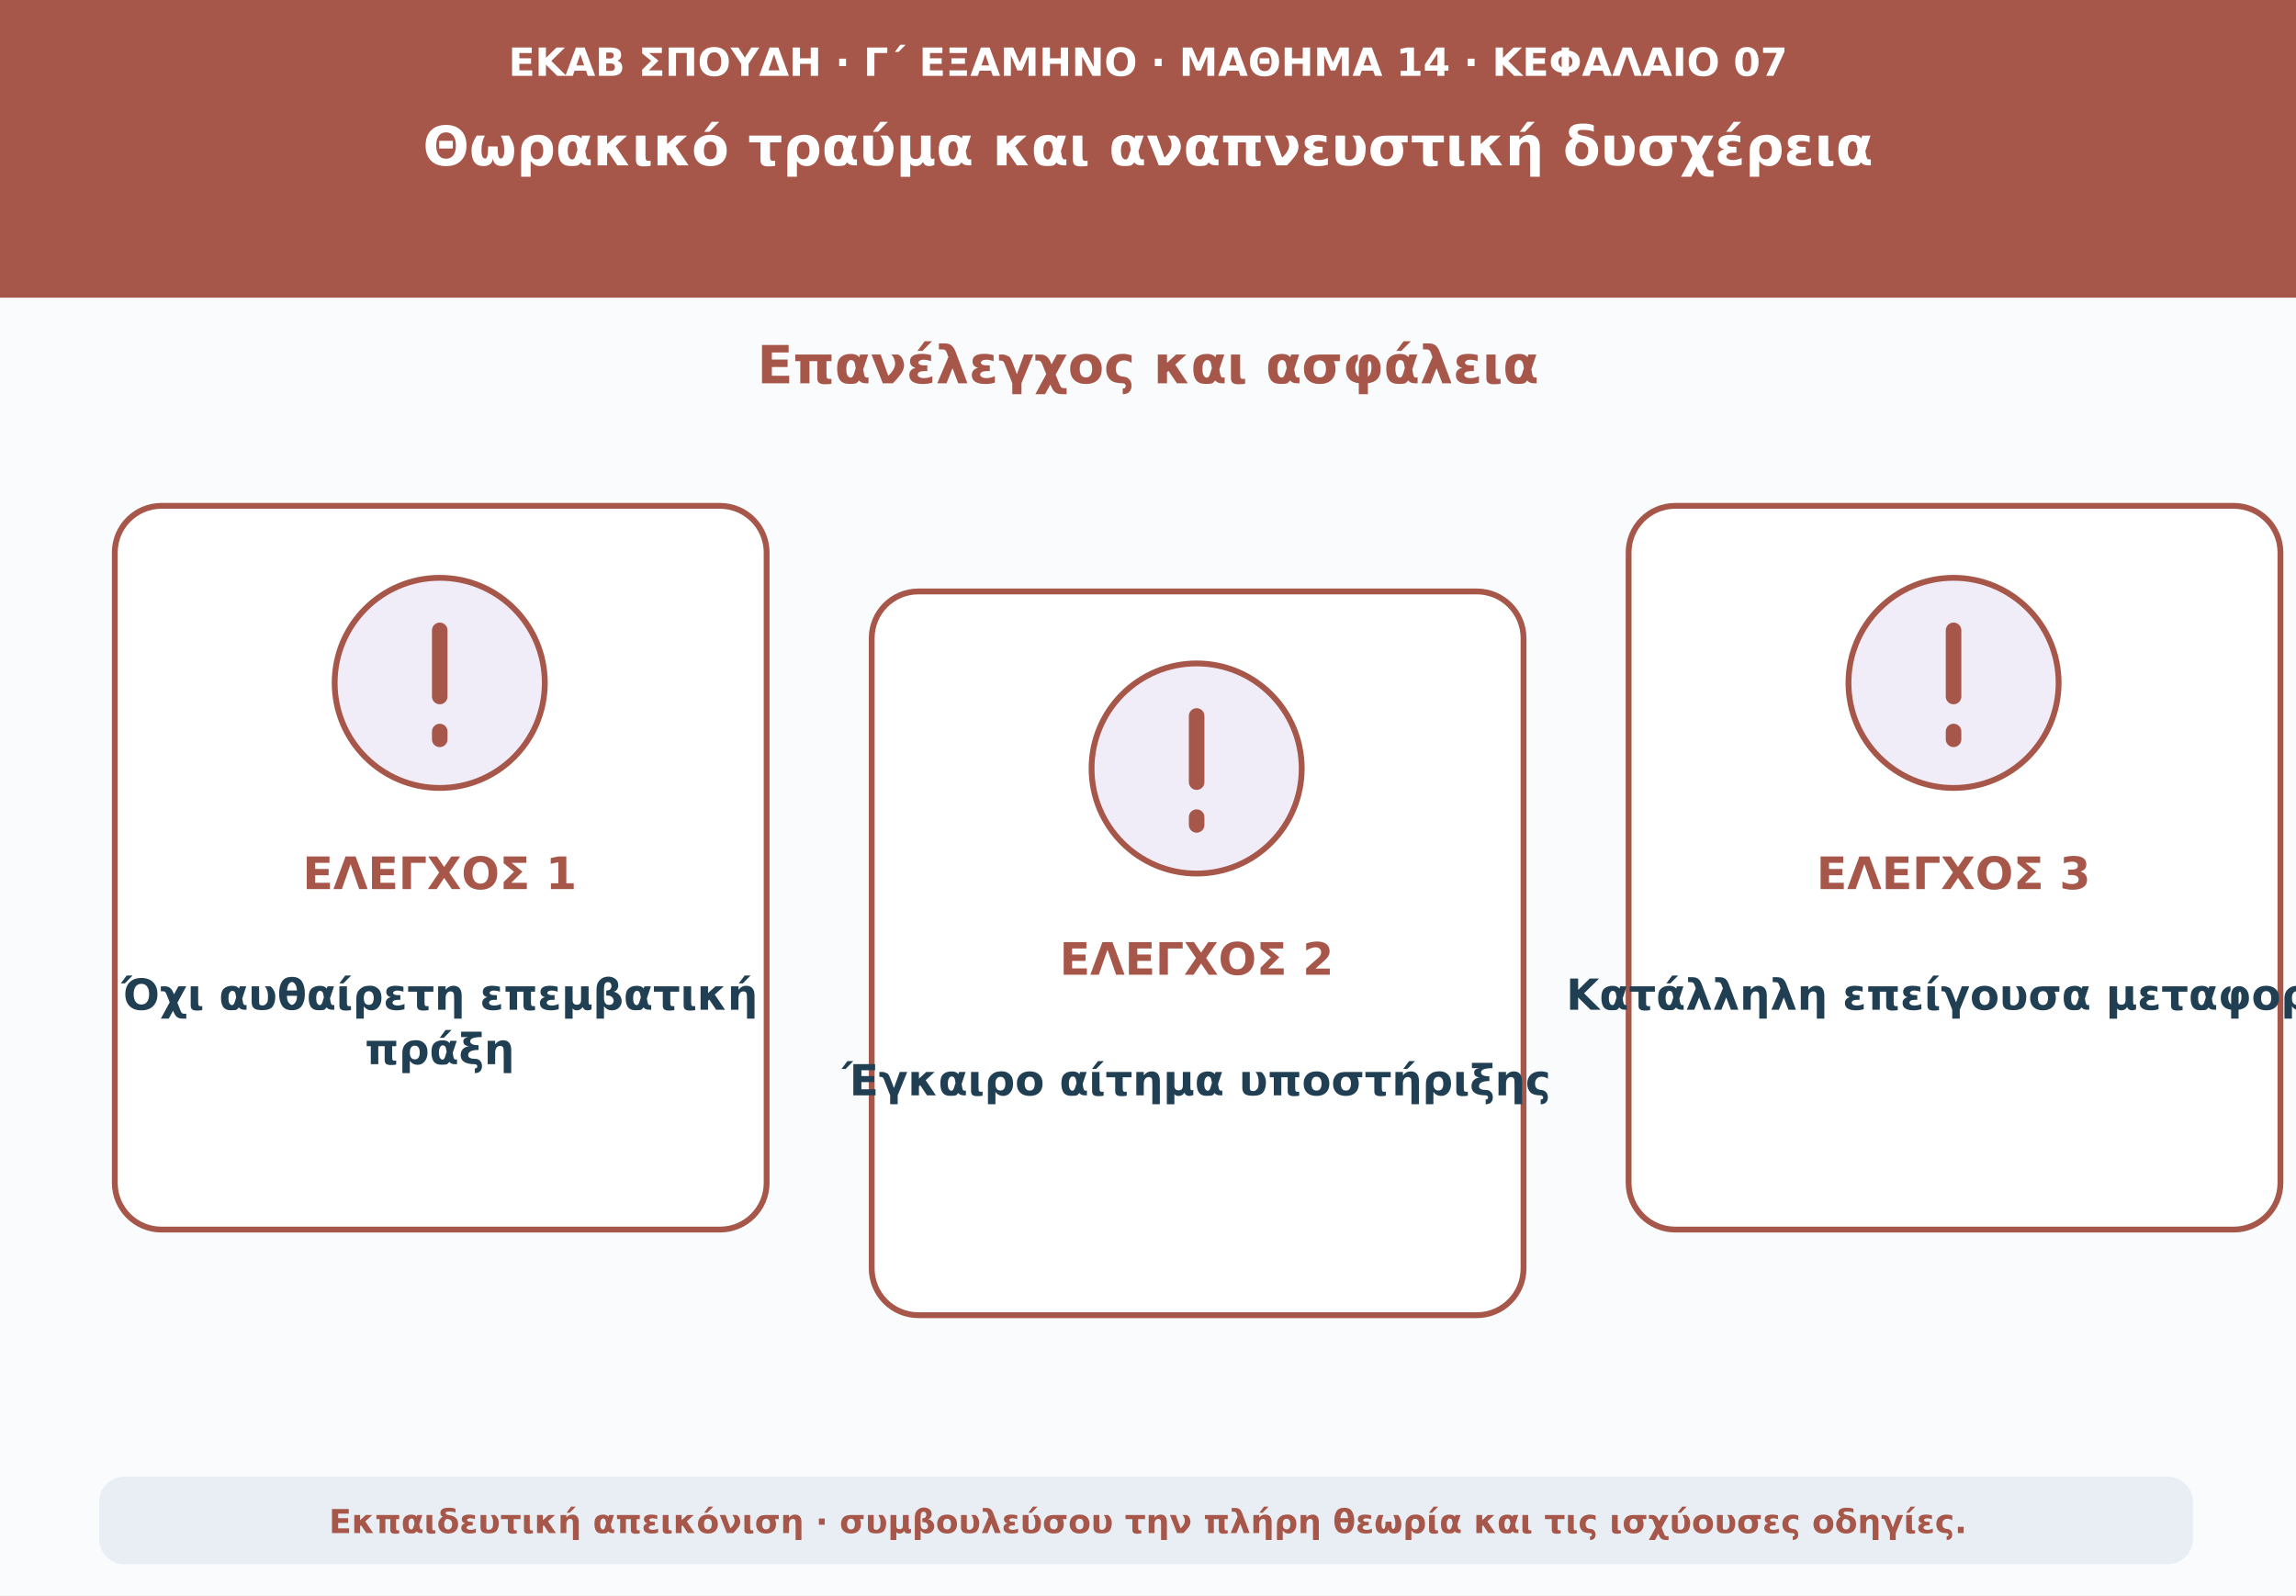
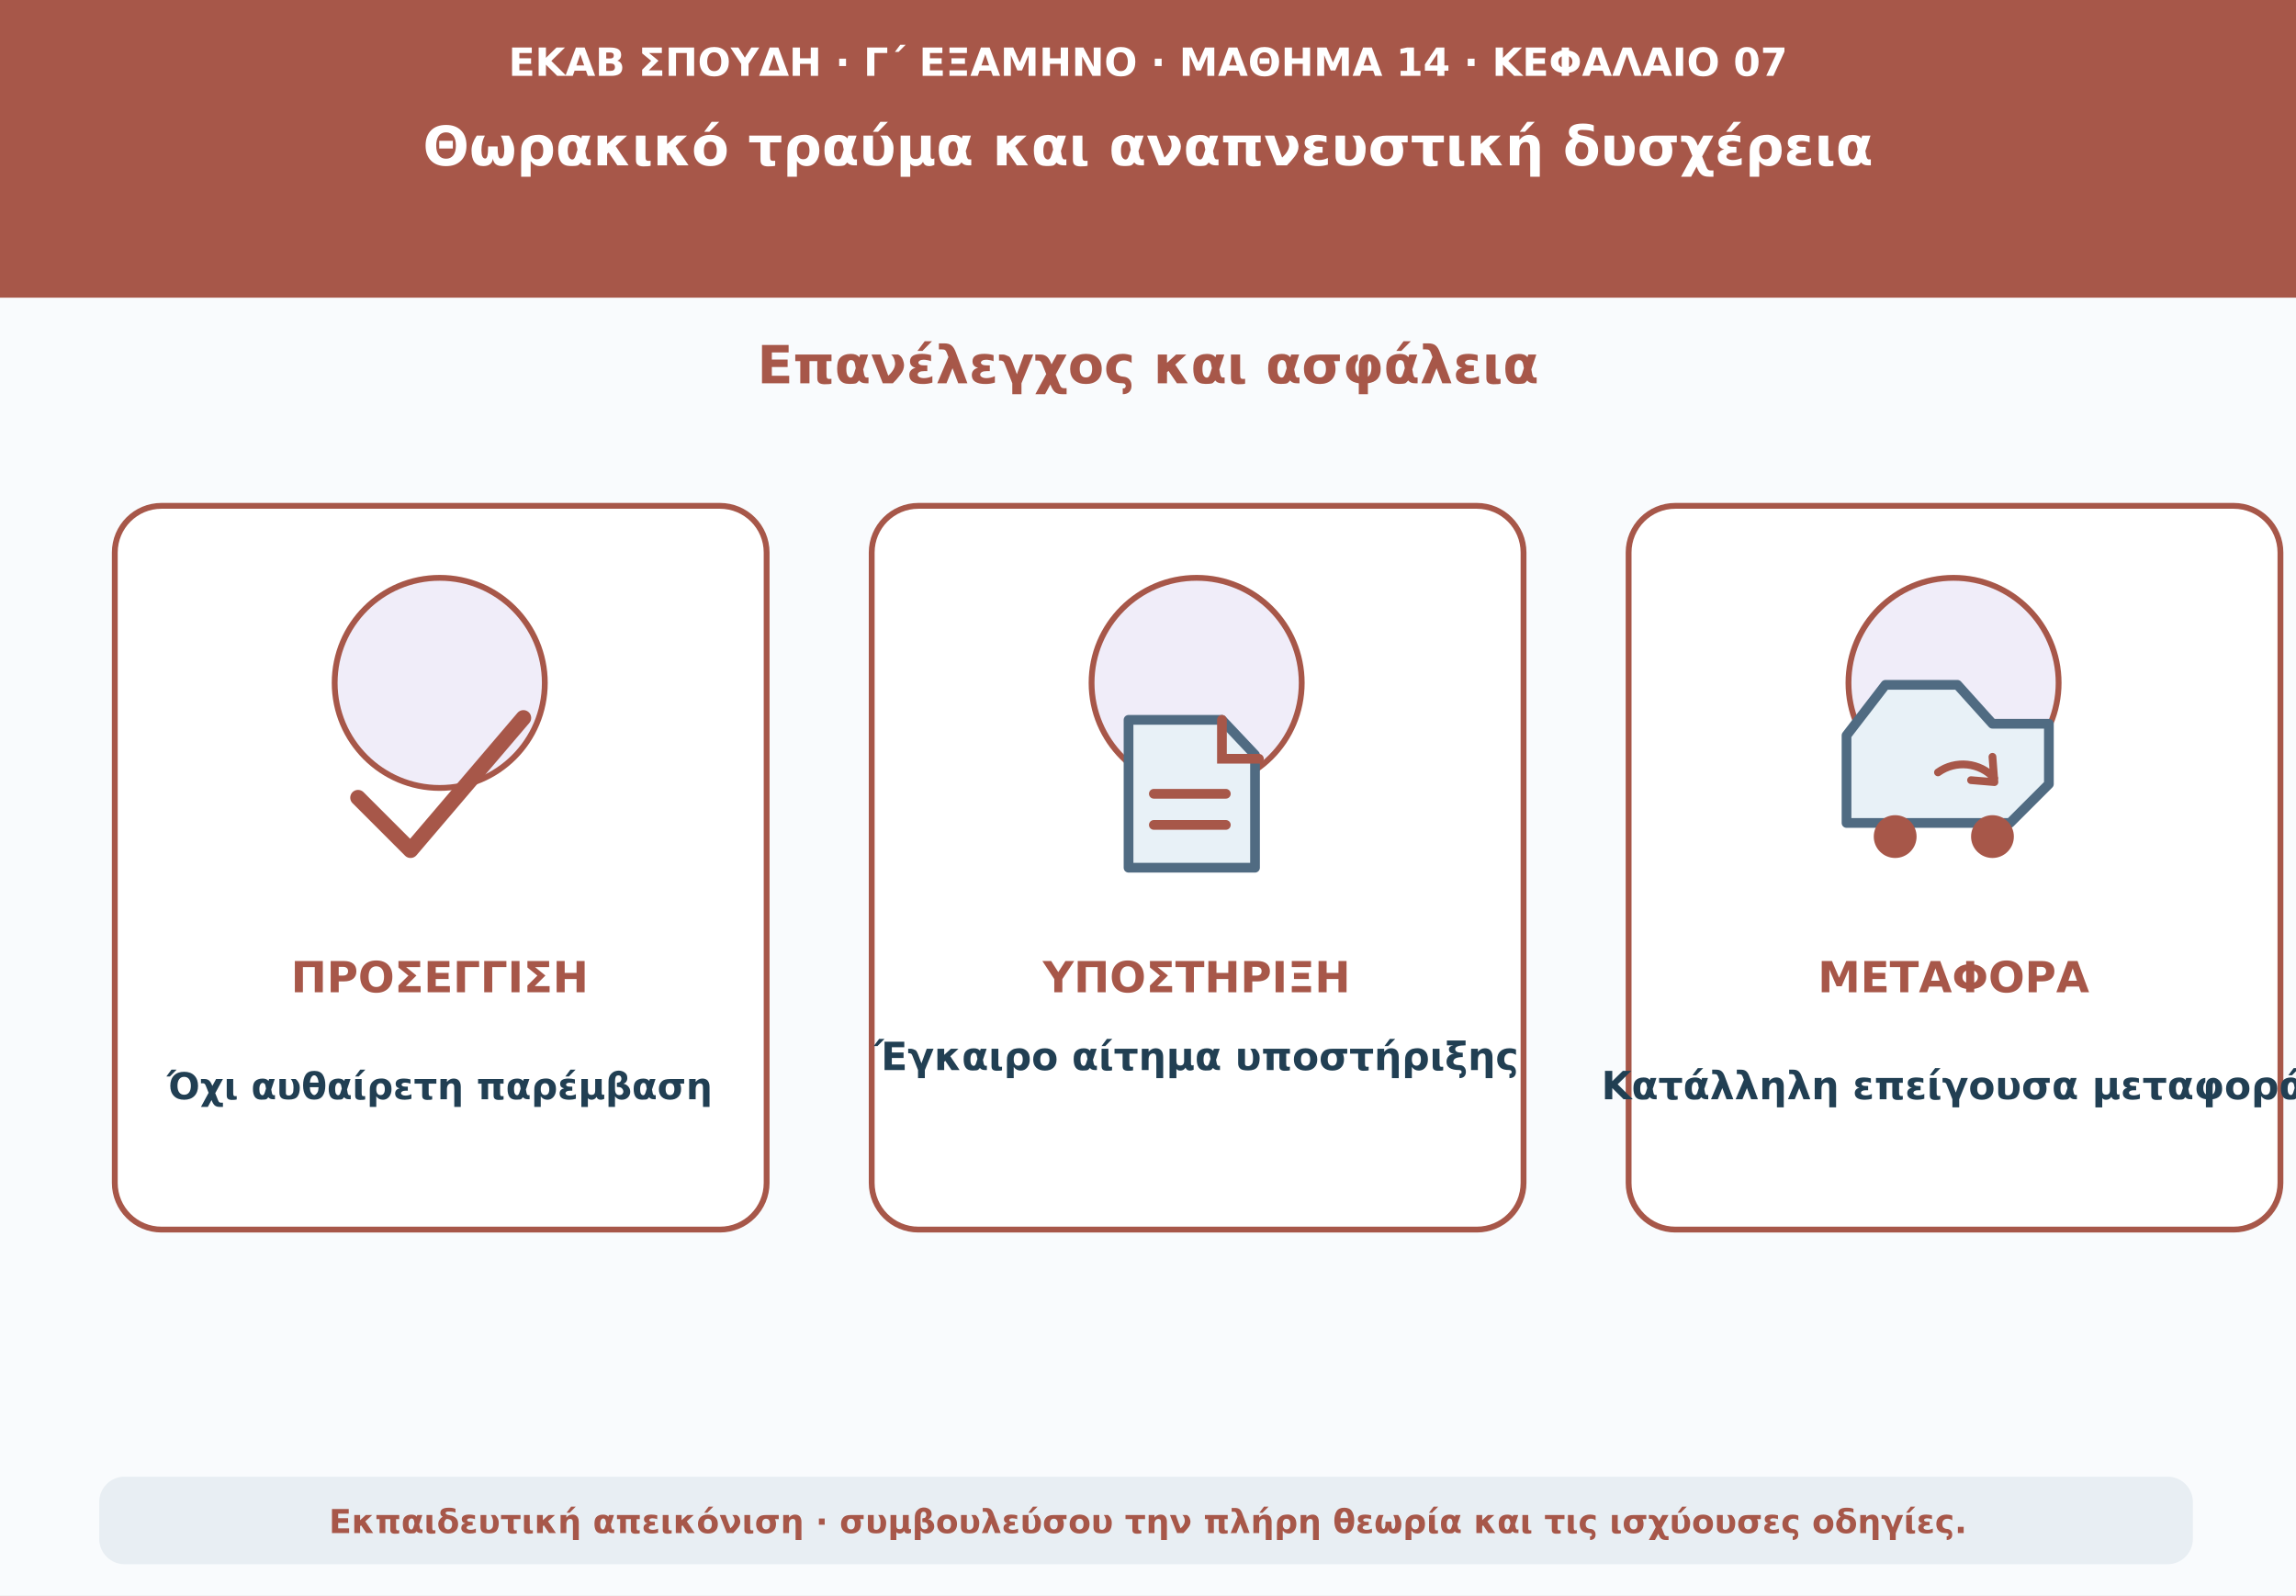
<svg xmlns="http://www.w3.org/2000/svg" viewBox="0 0 1180 820" role="img" aria-labelledby="t d">
  <rect width="1180" height="820" fill="#f9fbfd" />
  <path d="M0 0H1180V153H0Z" fill="#a75749" />
-   <text x="590" y="39" text-anchor="middle" font-family="DejaVu Sans,Arial,sans-serif" font-size="20" font-weight="690" fill="#ffffff">ΕΚΑΒ ΣΠΟΥΔΗ · Γ΄ ΕΞΑΜΗΝΟ · ΜΑΘΗΜΑ 14 · ΚΕΦΑΛΑΙΟ 07</text>
-   <text x="590" y="85" text-anchor="middle" font-family="DejaVu Sans,Arial,sans-serif" font-size="28" font-weight="760" fill="#ffffff">Θωρακικό τραύμα και αναπνευστική δυσχέρεια</text>
+   <text x="590" y="39" text-anchor="middle" font-family="DejaVu Sans,Arial,sans-serif" font-size="20" font-weight="690" fill="#fff">ΕΚΑΒ ΣΠΟΥΔΗ · Γ΄ ΕΞΑΜΗΝΟ · ΜΑΘΗΜΑ 14 · ΚΕΦΑΛΑΙΟ 07</text>
+   <text x="590" y="85" text-anchor="middle" font-family="DejaVu Sans,Arial,sans-serif" font-size="28" font-weight="760" fill="#fff">Θωρακικό τραύμα και αναπνευστική δυσχέρεια</text>
  <text x="590" y="197" text-anchor="middle" font-family="DejaVu Sans,Arial,sans-serif" font-size="27" font-weight="740" fill="#a75749">Επανέλεγχος και ασφάλεια</text>
-   <rect x="59" y="260" width="335" height="372" rx="24" fill="#ffffff" stroke="#a75749" stroke-width="3" />
+   <rect x="59" y="260" width="335" height="372" rx="24" fill="#fff" stroke="#a75749" stroke-width="3" />
  <circle cx="226" cy="351" r="54" fill="#f0edf9" stroke="#a75749" stroke-width="3" />
-   <path d="M226 324v34m0 18v4" stroke="#a75749" stroke-width="8" stroke-linecap="round" />
-   <text x="226" y="457" text-anchor="middle" font-family="DejaVu Sans,Arial,sans-serif" font-size="23" font-weight="760" fill="#a75749">ΕΛΕΓΧΟΣ 1</text>
-   <text x="226" y="519" text-anchor="middle" font-family="DejaVu Sans,Arial,sans-serif" font-size="22" font-weight="650" fill="#213f53">Όχι αυθαίρετη επεμβατική</text>
-   <text x="226" y="547" text-anchor="middle" font-family="DejaVu Sans,Arial,sans-serif" font-size="22" font-weight="650" fill="#213f53">πράξη</text>
-   <rect x="448" y="304" width="335" height="372" rx="24" fill="#ffffff" stroke="#a75749" stroke-width="3" />
-   <circle cx="615" cy="395" r="54" fill="#f0edf9" stroke="#a75749" stroke-width="3" />
-   <path d="M615 368v34m0 18v4" stroke="#a75749" stroke-width="8" stroke-linecap="round" />
-   <text x="615" y="501" text-anchor="middle" font-family="DejaVu Sans,Arial,sans-serif" font-size="23" font-weight="760" fill="#a75749">ΕΛΕΓΧΟΣ 2</text>
-   <text x="615" y="563" text-anchor="middle" font-family="DejaVu Sans,Arial,sans-serif" font-size="22" font-weight="650" fill="#213f53">Έγκαιρο αίτημα υποστήριξης</text>
-   <rect x="837" y="260" width="335" height="372" rx="24" fill="#ffffff" stroke="#a75749" stroke-width="3" />
+   <path d="M184 410l27 27 58-68" fill="none" stroke="#a75749" stroke-width="8" stroke-linecap="round" stroke-linejoin="round" />
+   <text x="226" y="510" text-anchor="middle" font-family="DejaVu Sans,Arial,sans-serif" font-size="22" font-weight="740" fill="#a75749">ΠΡΟΣΕΓΓΙΣΗ</text>
+   <text x="226" y="565" text-anchor="middle" font-family="DejaVu Sans,Arial,sans-serif" font-size="19" font-weight="650" fill="#213f53">Όχι αυθαίρετη παρέμβαση</text>
+   <rect x="448" y="260" width="335" height="372" rx="24" fill="#fff" stroke="#a75749" stroke-width="3" />
+   <circle cx="615" cy="351" r="54" fill="#f0edf9" stroke="#a75749" stroke-width="3" />
+   <path d="M580 370h48l17 18v58h-65z" fill="#e8f1f7" stroke="#506b82" stroke-width="5" stroke-linejoin="round" />
+   <path d="M628 370v20h19M593 408h37m-37 16h37" fill="none" stroke="#a75749" stroke-width="5" stroke-linecap="round" />
+   <text x="615" y="510" text-anchor="middle" font-family="DejaVu Sans,Arial,sans-serif" font-size="22" font-weight="740" fill="#a75749">ΥΠΟΣΤΗΡΙΞΗ</text>
+   <text x="615" y="550" text-anchor="middle" font-family="DejaVu Sans,Arial,sans-serif" font-size="20" font-weight="650" fill="#213f53">Έγκαιρο αίτημα υποστήριξης</text>
+   <rect x="837" y="260" width="335" height="372" rx="24" fill="#fff" stroke="#a75749" stroke-width="3" />
  <circle cx="1004" cy="351" r="54" fill="#f0edf9" stroke="#a75749" stroke-width="3" />
-   <path d="M1004 324v34m0 18v4" stroke="#a75749" stroke-width="8" stroke-linecap="round" />
-   <text x="1004" y="457" text-anchor="middle" font-family="DejaVu Sans,Arial,sans-serif" font-size="23" font-weight="760" fill="#a75749">ΕΛΕΓΧΟΣ 3</text>
-   <text x="1004" y="519" text-anchor="middle" font-family="DejaVu Sans,Arial,sans-serif" font-size="22" font-weight="650" fill="#213f53">Κατάλληλη επείγουσα μεταφορά</text>
+   <path d="M949 423h84l20-20v-31h-29l-18-20h-37l-20 26z" fill="#e8f1f7" stroke="#506b82" stroke-width="5" stroke-linejoin="round" />
+   <circle cx="974" cy="430" r="11" fill="#a75749" />
+   <circle cx="1024" cy="430" r="11" fill="#a75749" />
+   <path d="M996 397a22 22 0 0 1 29 3m-1-11 1 13-12-1" fill="none" stroke="#a75749" stroke-width="4" stroke-linecap="round" stroke-linejoin="round" />
+   <text x="1004" y="510" text-anchor="middle" font-family="DejaVu Sans,Arial,sans-serif" font-size="22" font-weight="740" fill="#a75749">ΜΕΤΑΦΟΡΑ</text>
+   <text x="1004" y="565" text-anchor="middle" font-family="DejaVu Sans,Arial,sans-serif" font-size="20" font-weight="650" fill="#213f53">Κατάλληλη επείγουσα μεταφορά</text>
  <rect x="51" y="759" width="1076" height="45" rx="13" fill="#e8eef3" />
  <text x="590" y="788" text-anchor="middle" font-family="DejaVu Sans,Arial,sans-serif" font-size="17" font-weight="610" fill="#a75749">Εκπαιδευτική απεικόνιση · συμβουλεύσου την πλήρη θεωρία και τις ισχύουσες οδηγίες.</text>
</svg>
